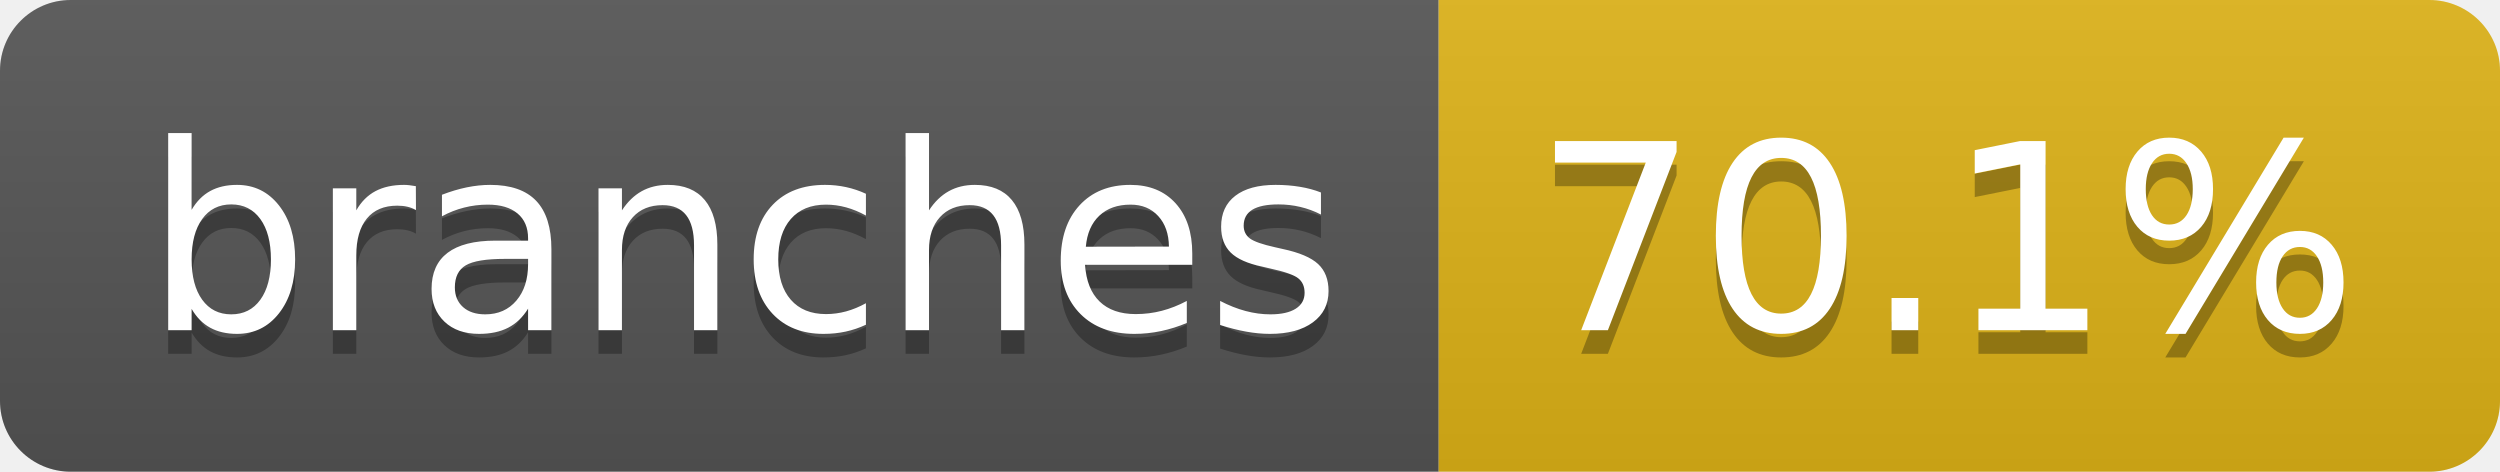
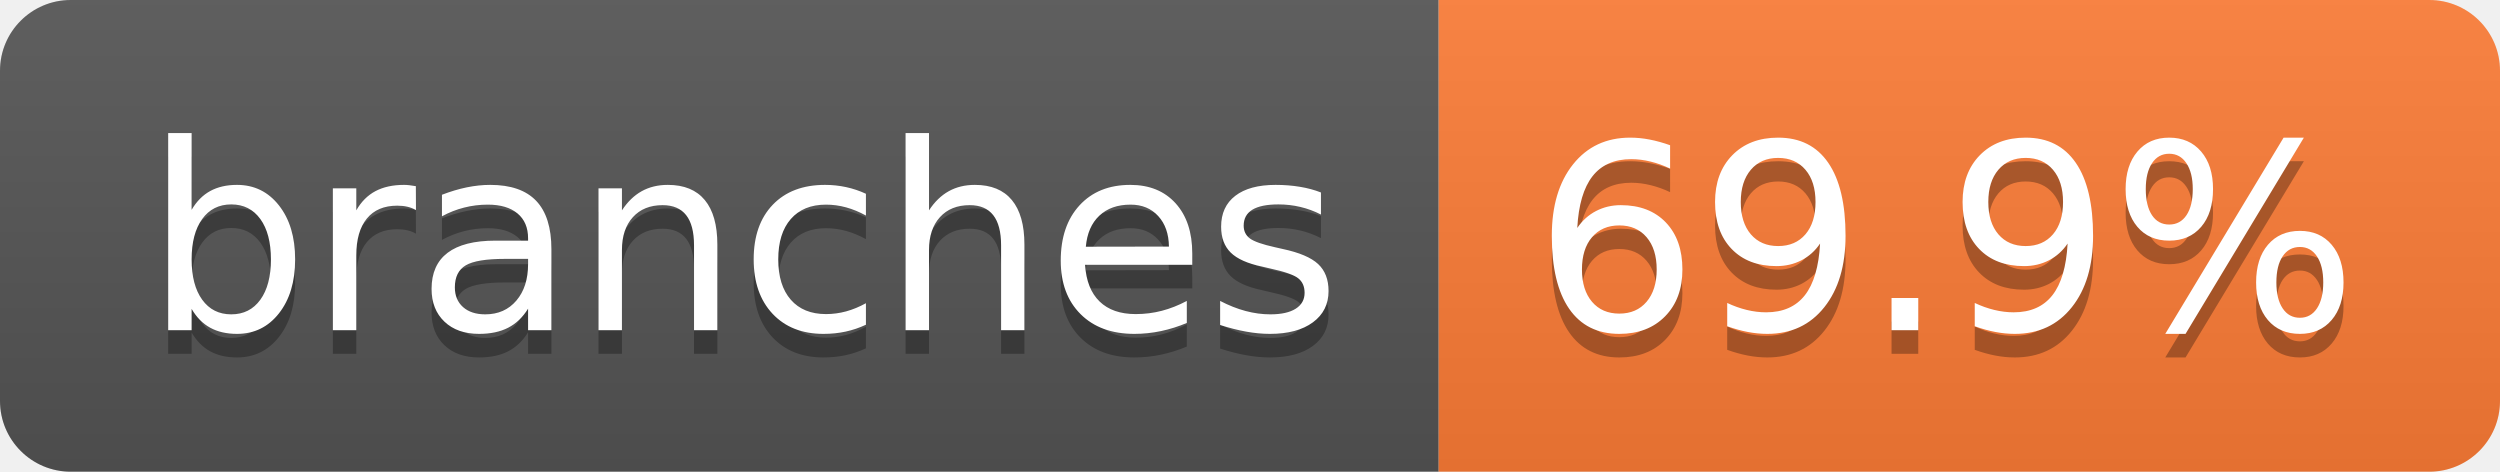
- <svg xmlns="http://www.w3.org/2000/svg" width="106" height="20" role="img" aria-label="branches: 70.1%">
+ <svg xmlns="http://www.w3.org/2000/svg" width="106" height="20" role="img" aria-label="branches: 69.9%">
  <linearGradient id="s" x2="0" y2="100%">
    <stop offset="0" stop-color="#bbb" stop-opacity=".1" />
    <stop offset="1" stop-opacity=".1" />
  </linearGradient>
  <clipPath id="r">
    <rect width="106" height="20" rx="3" fill="#fff" />
  </clipPath>
  <g clip-path="url(#r)">
    <rect width="61" height="20" fill="#555" />
-     <rect x="61" width="45" height="20" fill="#dfb317" />
+     <rect x="61" width="45" height="20" fill="#fe7d37" />
    <rect width="106" height="20" fill="url(#s)" />
  </g>
  <g fill="#fff" text-anchor="middle" font-family="Verdana,Geneva,DejaVu Sans,sans-serif" text-rendering="geometricPrecision" font-size="110">
    <text aria-hidden="true" x="315" y="150" fill="#010101" fill-opacity=".3" transform="scale(.1)" textLength="507">branches</text>
    <text x="315" y="140" transform="scale(.1)" fill="#fff" textLength="507">branches</text>
-     <text aria-hidden="true" x="825" y="150" fill="#010101" fill-opacity=".3" transform="scale(.1)" textLength="350">70.1%</text>
-     <text x="825" y="140" transform="scale(.1)" fill="#fff" textLength="350">70.1%</text>
+     <text aria-hidden="true" x="825" y="150" fill="#010101" fill-opacity=".3" transform="scale(.1)" textLength="350">69.9%</text>
+     <text x="825" y="140" transform="scale(.1)" fill="#fff" textLength="350">69.9%</text>
  </g>
</svg>
